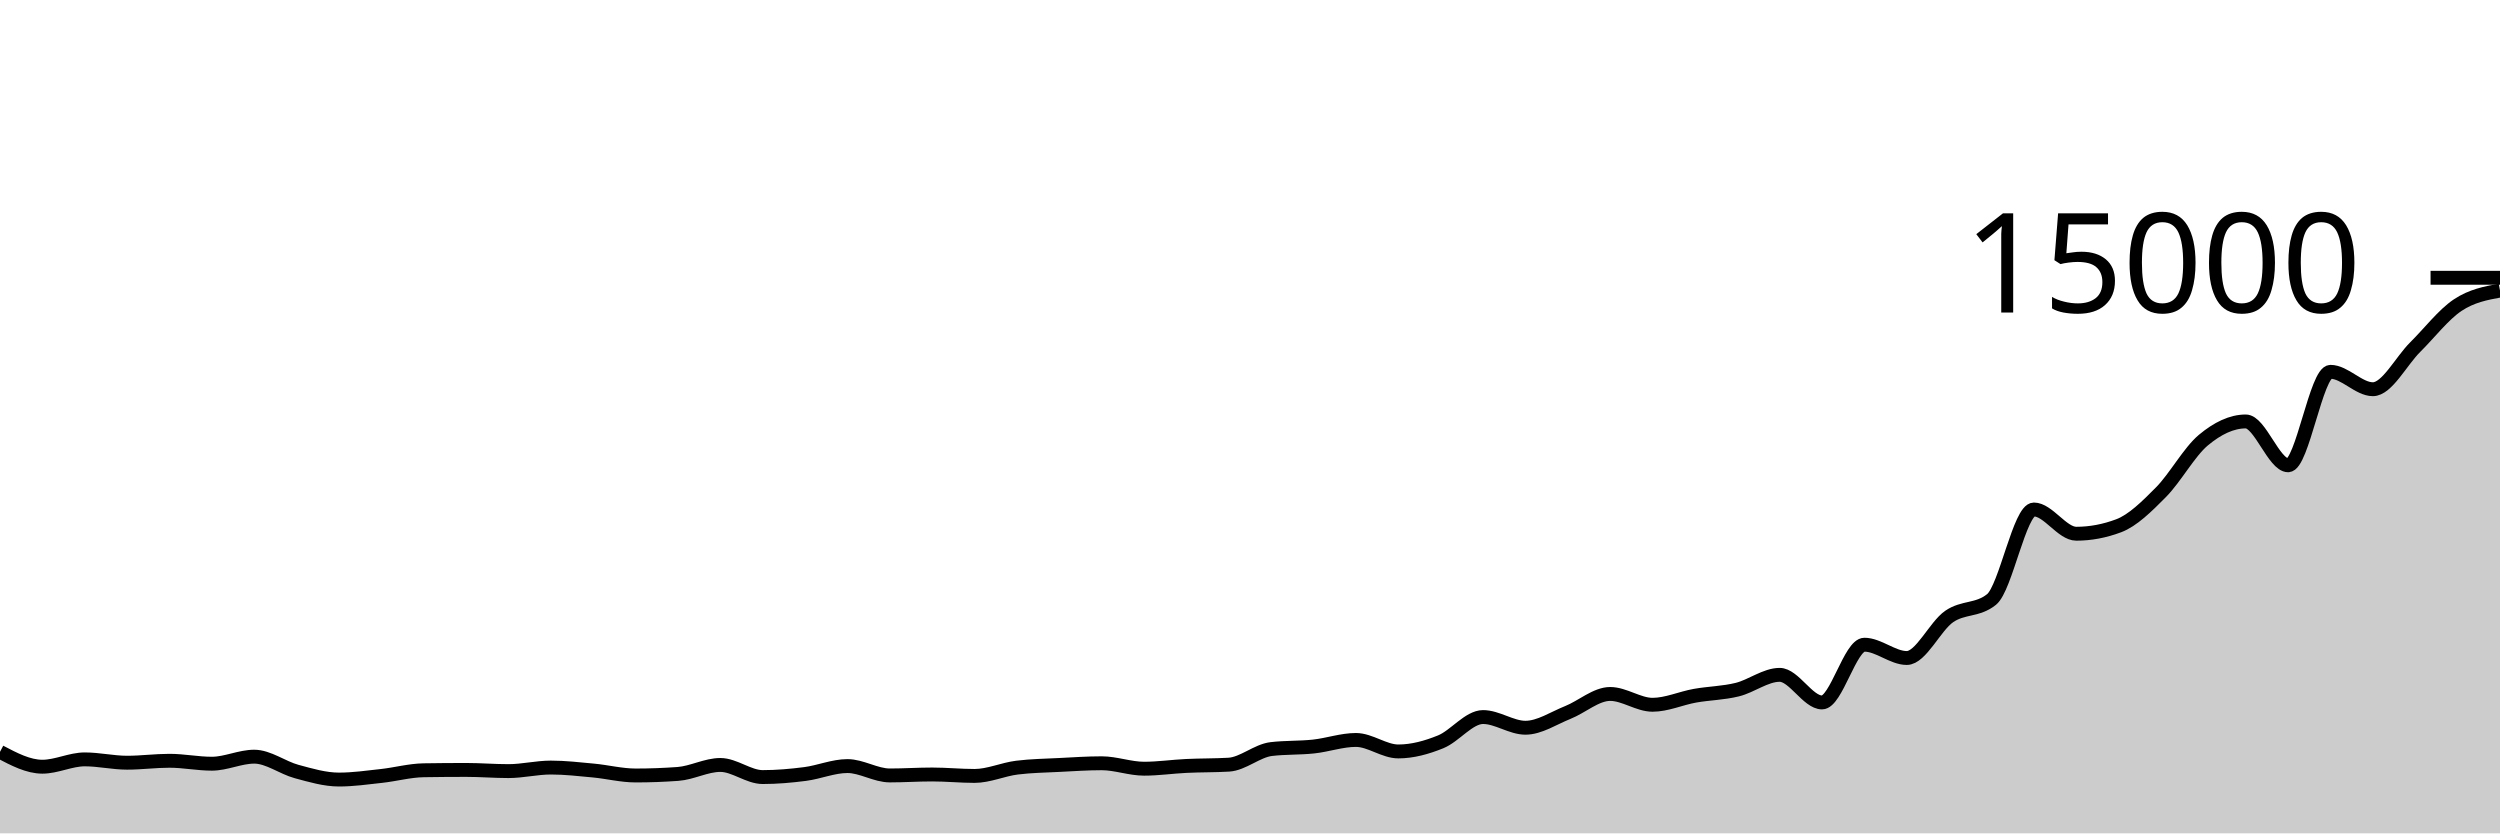
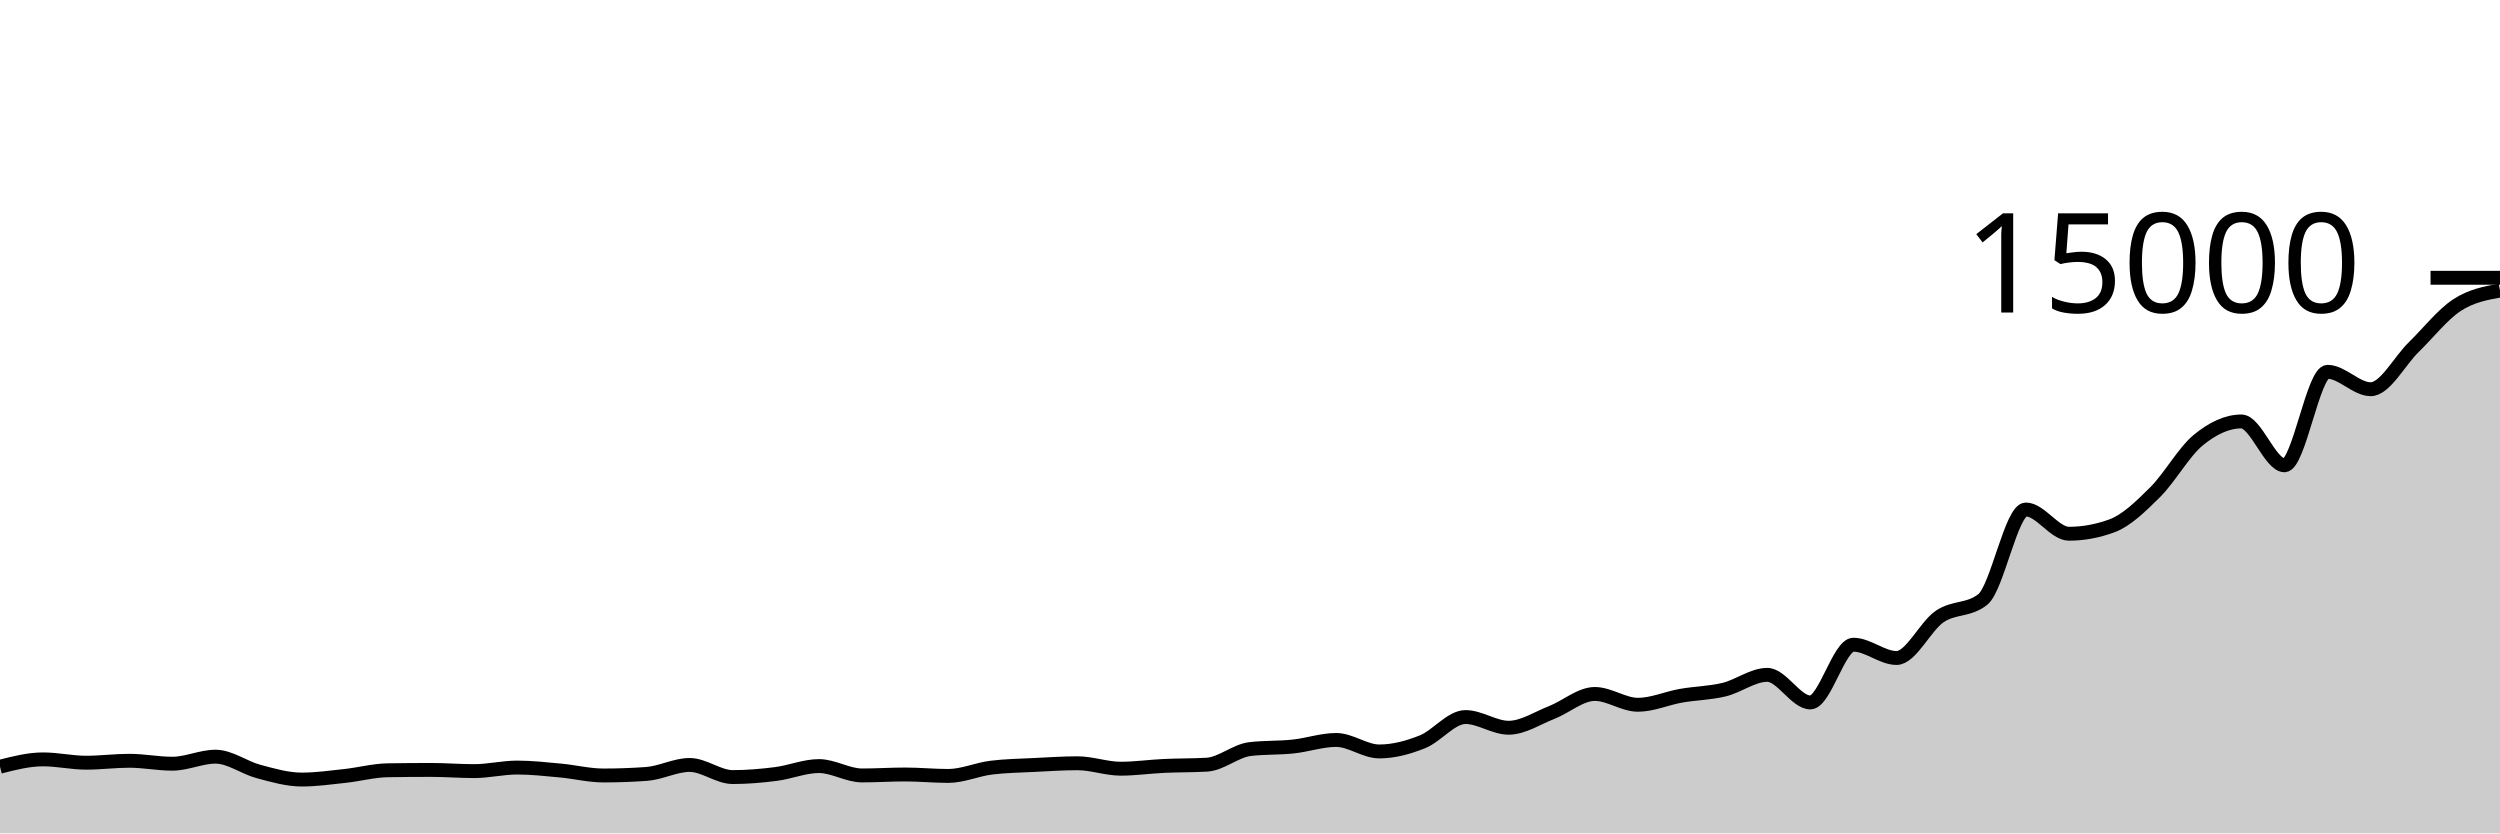
<svg xmlns="http://www.w3.org/2000/svg" viewBox="0 0 180 60">
  <g transform="translate(0,20)">
-     <path class="area" fill="rgba(0, 0, 0, 0.2)" d="M0,34.133C1.017,34.668,2.034,35.203,3.051,35.203C4.068,35.203,5.085,34.675,6.102,34.675C7.119,34.675,8.136,34.915,9.153,34.915C10.169,34.915,11.186,34.776,12.203,34.776C13.22,34.776,14.237,34.987,15.254,34.987C16.271,34.987,17.288,34.48,18.305,34.48C19.322,34.48,20.339,35.275,21.356,35.549C22.373,35.824,23.39,36.128,24.407,36.128C25.424,36.128,26.441,35.981,27.458,35.869C28.475,35.758,29.492,35.475,30.508,35.459C31.525,35.443,32.542,35.435,33.559,35.435C34.576,35.435,35.593,35.52,36.61,35.52C37.627,35.52,38.644,35.264,39.661,35.264C40.678,35.264,41.695,35.382,42.712,35.477C43.729,35.572,44.746,35.835,45.763,35.835C46.78,35.835,47.797,35.797,48.814,35.723C49.831,35.648,50.847,35.077,51.864,35.077C52.881,35.077,53.898,35.949,54.915,35.949C55.932,35.949,56.949,35.86,57.966,35.728C58.983,35.596,60,35.157,61.017,35.157C62.034,35.157,63.051,35.832,64.068,35.832C65.085,35.832,66.102,35.763,67.119,35.763C68.136,35.763,69.153,35.867,70.169,35.867C71.186,35.867,72.203,35.397,73.22,35.269C74.237,35.141,75.254,35.13,76.271,35.077C77.288,35.025,78.305,34.955,79.322,34.955C80.339,34.955,81.356,35.347,82.373,35.347C83.39,35.347,84.407,35.195,85.424,35.147C86.441,35.098,87.458,35.116,88.475,35.056C89.492,34.996,90.508,34.056,91.525,33.933C92.542,33.811,93.559,33.859,94.576,33.749C95.593,33.64,96.61,33.277,97.627,33.277C98.644,33.277,99.661,34.104,100.678,34.104C101.695,34.104,102.712,33.824,103.729,33.411C104.746,32.998,105.763,31.627,106.78,31.627C107.797,31.627,108.814,32.397,109.831,32.397C110.847,32.397,111.864,31.704,112.881,31.299C113.898,30.893,114.915,29.965,115.932,29.965C116.949,29.965,117.966,30.744,118.983,30.744C120,30.744,121.017,30.275,122.034,30.093C123.051,29.912,124.068,29.904,125.085,29.653C126.102,29.403,127.119,28.589,128.136,28.589C129.153,28.589,130.169,30.576,131.186,30.576C132.203,30.576,133.22,26.419,134.237,26.419C135.254,26.419,136.271,27.376,137.288,27.376C138.305,27.376,139.322,25.092,140.339,24.389C141.356,23.687,142.373,23.98,143.39,23.163C144.407,22.345,145.424,16.683,146.441,16.683C147.458,16.683,148.475,18.429,149.492,18.429C150.508,18.429,151.525,18.238,152.542,17.856C153.559,17.474,154.576,16.463,155.593,15.435C156.61,14.407,157.627,12.536,158.644,11.688C159.661,10.84,160.678,10.344,161.695,10.344C162.712,10.344,163.729,13.501,164.746,13.501C165.763,13.501,166.78,6.771,167.797,6.771C168.814,6.771,169.831,8.024,170.847,8.024C171.864,8.024,172.881,5.998,173.898,4.989C174.915,3.981,175.932,2.652,176.949,1.973C177.966,1.295,178.983,1.108,180,0.92L180,40C178.983,40,177.966,40,176.949,40C175.932,40,174.915,40,173.898,40C172.881,40,171.864,40,170.847,40C169.831,40,168.814,40,167.797,40C166.78,40,165.763,40,164.746,40C163.729,40,162.712,40,161.695,40C160.678,40,159.661,40,158.644,40C157.627,40,156.61,40,155.593,40C154.576,40,153.559,40,152.542,40C151.525,40,150.508,40,149.492,40C148.475,40,147.458,40,146.441,40C145.424,40,144.407,40,143.39,40C142.373,40,141.356,40,140.339,40C139.322,40,138.305,40,137.288,40C136.271,40,135.254,40,134.237,40C133.22,40,132.203,40,131.186,40C130.169,40,129.153,40,128.136,40C127.119,40,126.102,40,125.085,40C124.068,40,123.051,40,122.034,40C121.017,40,120,40,118.983,40C117.966,40,116.949,40,115.932,40C114.915,40,113.898,40,112.881,40C111.864,40,110.847,40,109.831,40C108.814,40,107.797,40,106.78,40C105.763,40,104.746,40,103.729,40C102.712,40,101.695,40,100.678,40C99.661,40,98.644,40,97.627,40C96.61,40,95.593,40,94.576,40C93.559,40,92.542,40,91.525,40C90.508,40,89.492,40,88.475,40C87.458,40,86.441,40,85.424,40C84.407,40,83.39,40,82.373,40C81.356,40,80.339,40,79.322,40C78.305,40,77.288,40,76.271,40C75.254,40,74.237,40,73.22,40C72.203,40,71.186,40,70.169,40C69.153,40,68.136,40,67.119,40C66.102,40,65.085,40,64.068,40C63.051,40,62.034,40,61.017,40C60,40,58.983,40,57.966,40C56.949,40,55.932,40,54.915,40C53.898,40,52.881,40,51.864,40C50.847,40,49.831,40,48.814,40C47.797,40,46.78,40,45.763,40C44.746,40,43.729,40,42.712,40C41.695,40,40.678,40,39.661,40C38.644,40,37.627,40,36.61,40C35.593,40,34.576,40,33.559,40C32.542,40,31.525,40,30.508,40C29.492,40,28.475,40,27.458,40C26.441,40,25.424,40,24.407,40C23.39,40,22.373,40,21.356,40C20.339,40,19.322,40,18.305,40C17.288,40,16.271,40,15.254,40C14.237,40,13.22,40,12.203,40C11.186,40,10.169,40,9.153,40C8.136,40,7.119,40,6.102,40C5.085,40,4.068,40,3.051,40C2.034,40,1.017,40,0,40Z" />
-     <path class="line" stroke="black" fill="none" d="M0,34.133C1.017,34.668,2.034,35.203,3.051,35.203C4.068,35.203,5.085,34.675,6.102,34.675C7.119,34.675,8.136,34.915,9.153,34.915C10.169,34.915,11.186,34.776,12.203,34.776C13.22,34.776,14.237,34.987,15.254,34.987C16.271,34.987,17.288,34.48,18.305,34.48C19.322,34.48,20.339,35.275,21.356,35.549C22.373,35.824,23.39,36.128,24.407,36.128C25.424,36.128,26.441,35.981,27.458,35.869C28.475,35.758,29.492,35.475,30.508,35.459C31.525,35.443,32.542,35.435,33.559,35.435C34.576,35.435,35.593,35.52,36.61,35.52C37.627,35.52,38.644,35.264,39.661,35.264C40.678,35.264,41.695,35.382,42.712,35.477C43.729,35.572,44.746,35.835,45.763,35.835C46.78,35.835,47.797,35.797,48.814,35.723C49.831,35.648,50.847,35.077,51.864,35.077C52.881,35.077,53.898,35.949,54.915,35.949C55.932,35.949,56.949,35.86,57.966,35.728C58.983,35.596,60,35.157,61.017,35.157C62.034,35.157,63.051,35.832,64.068,35.832C65.085,35.832,66.102,35.763,67.119,35.763C68.136,35.763,69.153,35.867,70.169,35.867C71.186,35.867,72.203,35.397,73.22,35.269C74.237,35.141,75.254,35.13,76.271,35.077C77.288,35.025,78.305,34.955,79.322,34.955C80.339,34.955,81.356,35.347,82.373,35.347C83.39,35.347,84.407,35.195,85.424,35.147C86.441,35.098,87.458,35.116,88.475,35.056C89.492,34.996,90.508,34.056,91.525,33.933C92.542,33.811,93.559,33.859,94.576,33.749C95.593,33.64,96.61,33.277,97.627,33.277C98.644,33.277,99.661,34.104,100.678,34.104C101.695,34.104,102.712,33.824,103.729,33.411C104.746,32.998,105.763,31.627,106.78,31.627C107.797,31.627,108.814,32.397,109.831,32.397C110.847,32.397,111.864,31.704,112.881,31.299C113.898,30.893,114.915,29.965,115.932,29.965C116.949,29.965,117.966,30.744,118.983,30.744C120,30.744,121.017,30.275,122.034,30.093C123.051,29.912,124.068,29.904,125.085,29.653C126.102,29.403,127.119,28.589,128.136,28.589C129.153,28.589,130.169,30.576,131.186,30.576C132.203,30.576,133.22,26.419,134.237,26.419C135.254,26.419,136.271,27.376,137.288,27.376C138.305,27.376,139.322,25.092,140.339,24.389C141.356,23.687,142.373,23.98,143.39,23.163C144.407,22.345,145.424,16.683,146.441,16.683C147.458,16.683,148.475,18.429,149.492,18.429C150.508,18.429,151.525,18.238,152.542,17.856C153.559,17.474,154.576,16.463,155.593,15.435C156.61,14.407,157.627,12.536,158.644,11.688C159.661,10.84,160.678,10.344,161.695,10.344C162.712,10.344,163.729,13.501,164.746,13.501C165.763,13.501,166.78,6.771,167.797,6.771C168.814,6.771,169.831,8.024,170.847,8.024C171.864,8.024,172.881,5.998,173.898,4.989C174.915,3.981,175.932,2.652,176.949,1.973C177.966,1.295,178.983,1.108,180,0.92" />
+     <path class="area" fill="rgba(0, 0, 0, 0.2)" d="M0,35.203C1.034,34.939,2.069,34.675,3.103,34.675C4.138,34.675,5.172,34.915,6.207,34.915C7.241,34.915,8.276,34.776,9.31,34.776C10.345,34.776,11.379,34.987,12.414,34.987C13.448,34.987,14.483,34.48,15.517,34.48C16.552,34.48,17.586,35.275,18.621,35.549C19.655,35.824,20.69,36.128,21.724,36.128C22.759,36.128,23.793,35.981,24.828,35.869C25.862,35.758,26.897,35.475,27.931,35.459C28.966,35.443,30,35.435,31.034,35.435C32.069,35.435,33.103,35.52,34.138,35.52C35.172,35.52,36.207,35.264,37.241,35.264C38.276,35.264,39.31,35.382,40.345,35.477C41.379,35.572,42.414,35.835,43.448,35.835C44.483,35.835,45.517,35.797,46.552,35.723C47.586,35.648,48.621,35.077,49.655,35.077C50.69,35.077,51.724,35.949,52.759,35.949C53.793,35.949,54.828,35.86,55.862,35.728C56.897,35.596,57.931,35.157,58.966,35.157C60,35.157,61.034,35.832,62.069,35.832C63.103,35.832,64.138,35.763,65.172,35.763C66.207,35.763,67.241,35.867,68.276,35.867C69.31,35.867,70.345,35.397,71.379,35.269C72.414,35.141,73.448,35.13,74.483,35.077C75.517,35.025,76.552,34.955,77.586,34.955C78.621,34.955,79.655,35.347,80.69,35.347C81.724,35.347,82.759,35.195,83.793,35.147C84.828,35.098,85.862,35.116,86.897,35.056C87.931,34.996,88.966,34.056,90,33.933C91.034,33.811,92.069,33.859,93.103,33.749C94.138,33.64,95.172,33.277,96.207,33.277C97.241,33.277,98.276,34.104,99.31,34.104C100.345,34.104,101.379,33.824,102.414,33.411C103.448,32.998,104.483,31.627,105.517,31.627C106.552,31.627,107.586,32.397,108.621,32.397C109.655,32.397,110.69,31.704,111.724,31.299C112.759,30.893,113.793,29.965,114.828,29.965C115.862,29.965,116.897,30.744,117.931,30.744C118.966,30.744,120,30.275,121.034,30.093C122.069,29.912,123.103,29.904,124.138,29.653C125.172,29.403,126.207,28.589,127.241,28.589C128.276,28.589,129.31,30.576,130.345,30.576C131.379,30.576,132.414,26.419,133.448,26.419C134.483,26.419,135.517,27.376,136.552,27.376C137.586,27.376,138.621,25.092,139.655,24.389C140.69,23.687,141.724,23.98,142.759,23.163C143.793,22.345,144.828,16.683,145.862,16.683C146.897,16.683,147.931,18.429,148.966,18.429C150,18.429,151.034,18.238,152.069,17.856C153.103,17.474,154.138,16.463,155.172,15.435C156.207,14.407,157.241,12.536,158.276,11.688C159.31,10.84,160.345,10.344,161.379,10.344C162.414,10.344,163.448,13.501,164.483,13.501C165.517,13.501,166.552,6.771,167.586,6.771C168.621,6.771,169.655,8.024,170.69,8.024C171.724,8.024,172.759,5.998,173.793,4.989C174.828,3.981,175.862,2.652,176.897,1.973C177.931,1.295,178.966,1.108,180,0.92L180,40C178.966,40,177.931,40,176.897,40C175.862,40,174.828,40,173.793,40C172.759,40,171.724,40,170.69,40C169.655,40,168.621,40,167.586,40C166.552,40,165.517,40,164.483,40C163.448,40,162.414,40,161.379,40C160.345,40,159.31,40,158.276,40C157.241,40,156.207,40,155.172,40C154.138,40,153.103,40,152.069,40C151.034,40,150,40,148.966,40C147.931,40,146.897,40,145.862,40C144.828,40,143.793,40,142.759,40C141.724,40,140.69,40,139.655,40C138.621,40,137.586,40,136.552,40C135.517,40,134.483,40,133.448,40C132.414,40,131.379,40,130.345,40C129.31,40,128.276,40,127.241,40C126.207,40,125.172,40,124.138,40C123.103,40,122.069,40,121.034,40C120,40,118.966,40,117.931,40C116.897,40,115.862,40,114.828,40C113.793,40,112.759,40,111.724,40C110.69,40,109.655,40,108.621,40C107.586,40,106.552,40,105.517,40C104.483,40,103.448,40,102.414,40C101.379,40,100.345,40,99.31,40C98.276,40,97.241,40,96.207,40C95.172,40,94.138,40,93.103,40C92.069,40,91.034,40,90,40C88.966,40,87.931,40,86.897,40C85.862,40,84.828,40,83.793,40C82.759,40,81.724,40,80.69,40C79.655,40,78.621,40,77.586,40C76.552,40,75.517,40,74.483,40C73.448,40,72.414,40,71.379,40C70.345,40,69.31,40,68.276,40C67.241,40,66.207,40,65.172,40C64.138,40,63.103,40,62.069,40C61.034,40,60,40,58.966,40C57.931,40,56.897,40,55.862,40C54.828,40,53.793,40,52.759,40C51.724,40,50.69,40,49.655,40C48.621,40,47.586,40,46.552,40C45.517,40,44.483,40,43.448,40C42.414,40,41.379,40,40.345,40C39.31,40,38.276,40,37.241,40C36.207,40,35.172,40,34.138,40C33.103,40,32.069,40,31.034,40C30,40,28.966,40,27.931,40C26.897,40,25.862,40,24.828,40C23.793,40,22.759,40,21.724,40C20.69,40,19.655,40,18.621,40C17.586,40,16.552,40,15.517,40C14.483,40,13.448,40,12.414,40C11.379,40,10.345,40,9.31,40C8.276,40,7.241,40,6.207,40C5.172,40,4.138,40,3.103,40C2.069,40,1.034,40,0,40Z" />
+     <path class="line" stroke="black" fill="none" d="M0,35.203C1.034,34.939,2.069,34.675,3.103,34.675C4.138,34.675,5.172,34.915,6.207,34.915C7.241,34.915,8.276,34.776,9.31,34.776C10.345,34.776,11.379,34.987,12.414,34.987C13.448,34.987,14.483,34.48,15.517,34.48C16.552,34.48,17.586,35.275,18.621,35.549C19.655,35.824,20.69,36.128,21.724,36.128C22.759,36.128,23.793,35.981,24.828,35.869C25.862,35.758,26.897,35.475,27.931,35.459C28.966,35.443,30,35.435,31.034,35.435C32.069,35.435,33.103,35.52,34.138,35.52C35.172,35.52,36.207,35.264,37.241,35.264C38.276,35.264,39.31,35.382,40.345,35.477C41.379,35.572,42.414,35.835,43.448,35.835C44.483,35.835,45.517,35.797,46.552,35.723C47.586,35.648,48.621,35.077,49.655,35.077C50.69,35.077,51.724,35.949,52.759,35.949C53.793,35.949,54.828,35.86,55.862,35.728C56.897,35.596,57.931,35.157,58.966,35.157C60,35.157,61.034,35.832,62.069,35.832C63.103,35.832,64.138,35.763,65.172,35.763C66.207,35.763,67.241,35.867,68.276,35.867C69.31,35.867,70.345,35.397,71.379,35.269C72.414,35.141,73.448,35.13,74.483,35.077C75.517,35.025,76.552,34.955,77.586,34.955C78.621,34.955,79.655,35.347,80.69,35.347C81.724,35.347,82.759,35.195,83.793,35.147C84.828,35.098,85.862,35.116,86.897,35.056C87.931,34.996,88.966,34.056,90,33.933C91.034,33.811,92.069,33.859,93.103,33.749C94.138,33.64,95.172,33.277,96.207,33.277C97.241,33.277,98.276,34.104,99.31,34.104C100.345,34.104,101.379,33.824,102.414,33.411C103.448,32.998,104.483,31.627,105.517,31.627C106.552,31.627,107.586,32.397,108.621,32.397C109.655,32.397,110.69,31.704,111.724,31.299C112.759,30.893,113.793,29.965,114.828,29.965C115.862,29.965,116.897,30.744,117.931,30.744C118.966,30.744,120,30.275,121.034,30.093C122.069,29.912,123.103,29.904,124.138,29.653C125.172,29.403,126.207,28.589,127.241,28.589C128.276,28.589,129.31,30.576,130.345,30.576C131.379,30.576,132.414,26.419,133.448,26.419C134.483,26.419,135.517,27.376,136.552,27.376C137.586,27.376,138.621,25.092,139.655,24.389C140.69,23.687,141.724,23.98,142.759,23.163C143.793,22.345,144.828,16.683,145.862,16.683C146.897,16.683,147.931,18.429,148.966,18.429C150,18.429,151.034,18.238,152.069,17.856C153.103,17.474,154.138,16.463,155.172,15.435C156.207,14.407,157.241,12.536,158.276,11.688C159.31,10.84,160.345,10.344,161.379,10.344C162.414,10.344,163.448,13.501,164.483,13.501C165.517,13.501,166.552,6.771,167.586,6.771C168.621,6.771,169.655,8.024,170.69,8.024C171.724,8.024,172.759,5.998,173.793,4.989C174.828,3.981,175.862,2.652,176.897,1.973C177.931,1.295,178.966,1.108,180,0.92" />
    <path class="axis-ceiling" stroke-width="1" stroke="black" fill="none" d="M175,0L180,0" />
    <text class="axis-ceiling-label" font-family="sans-serif" text-anchor="end" font-size="10px" x="170" y="2.5">15000</text>
  </g>
</svg>
